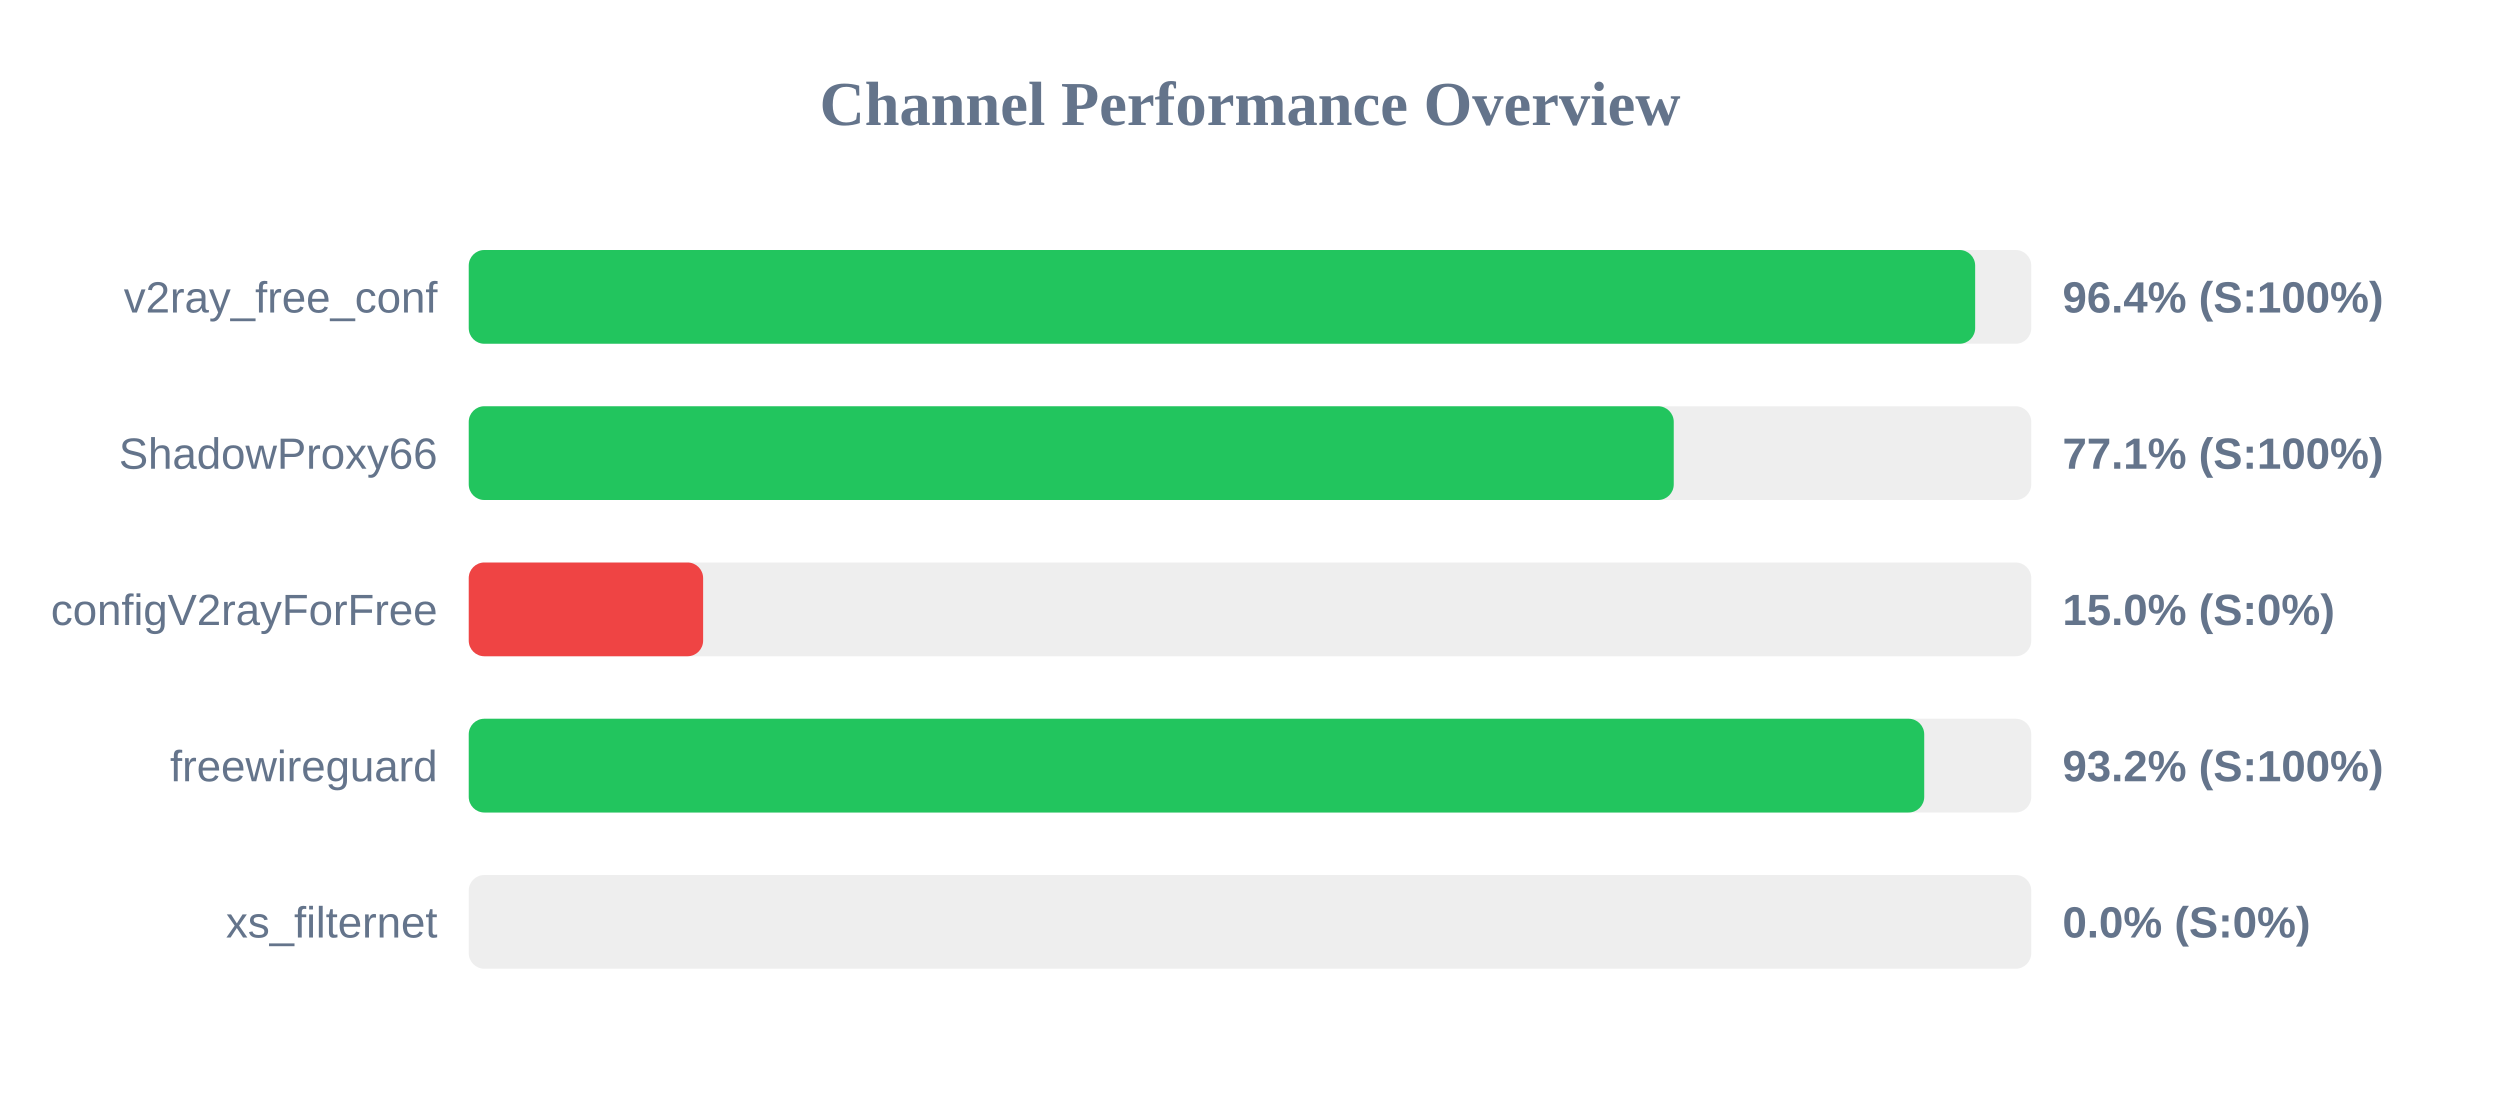
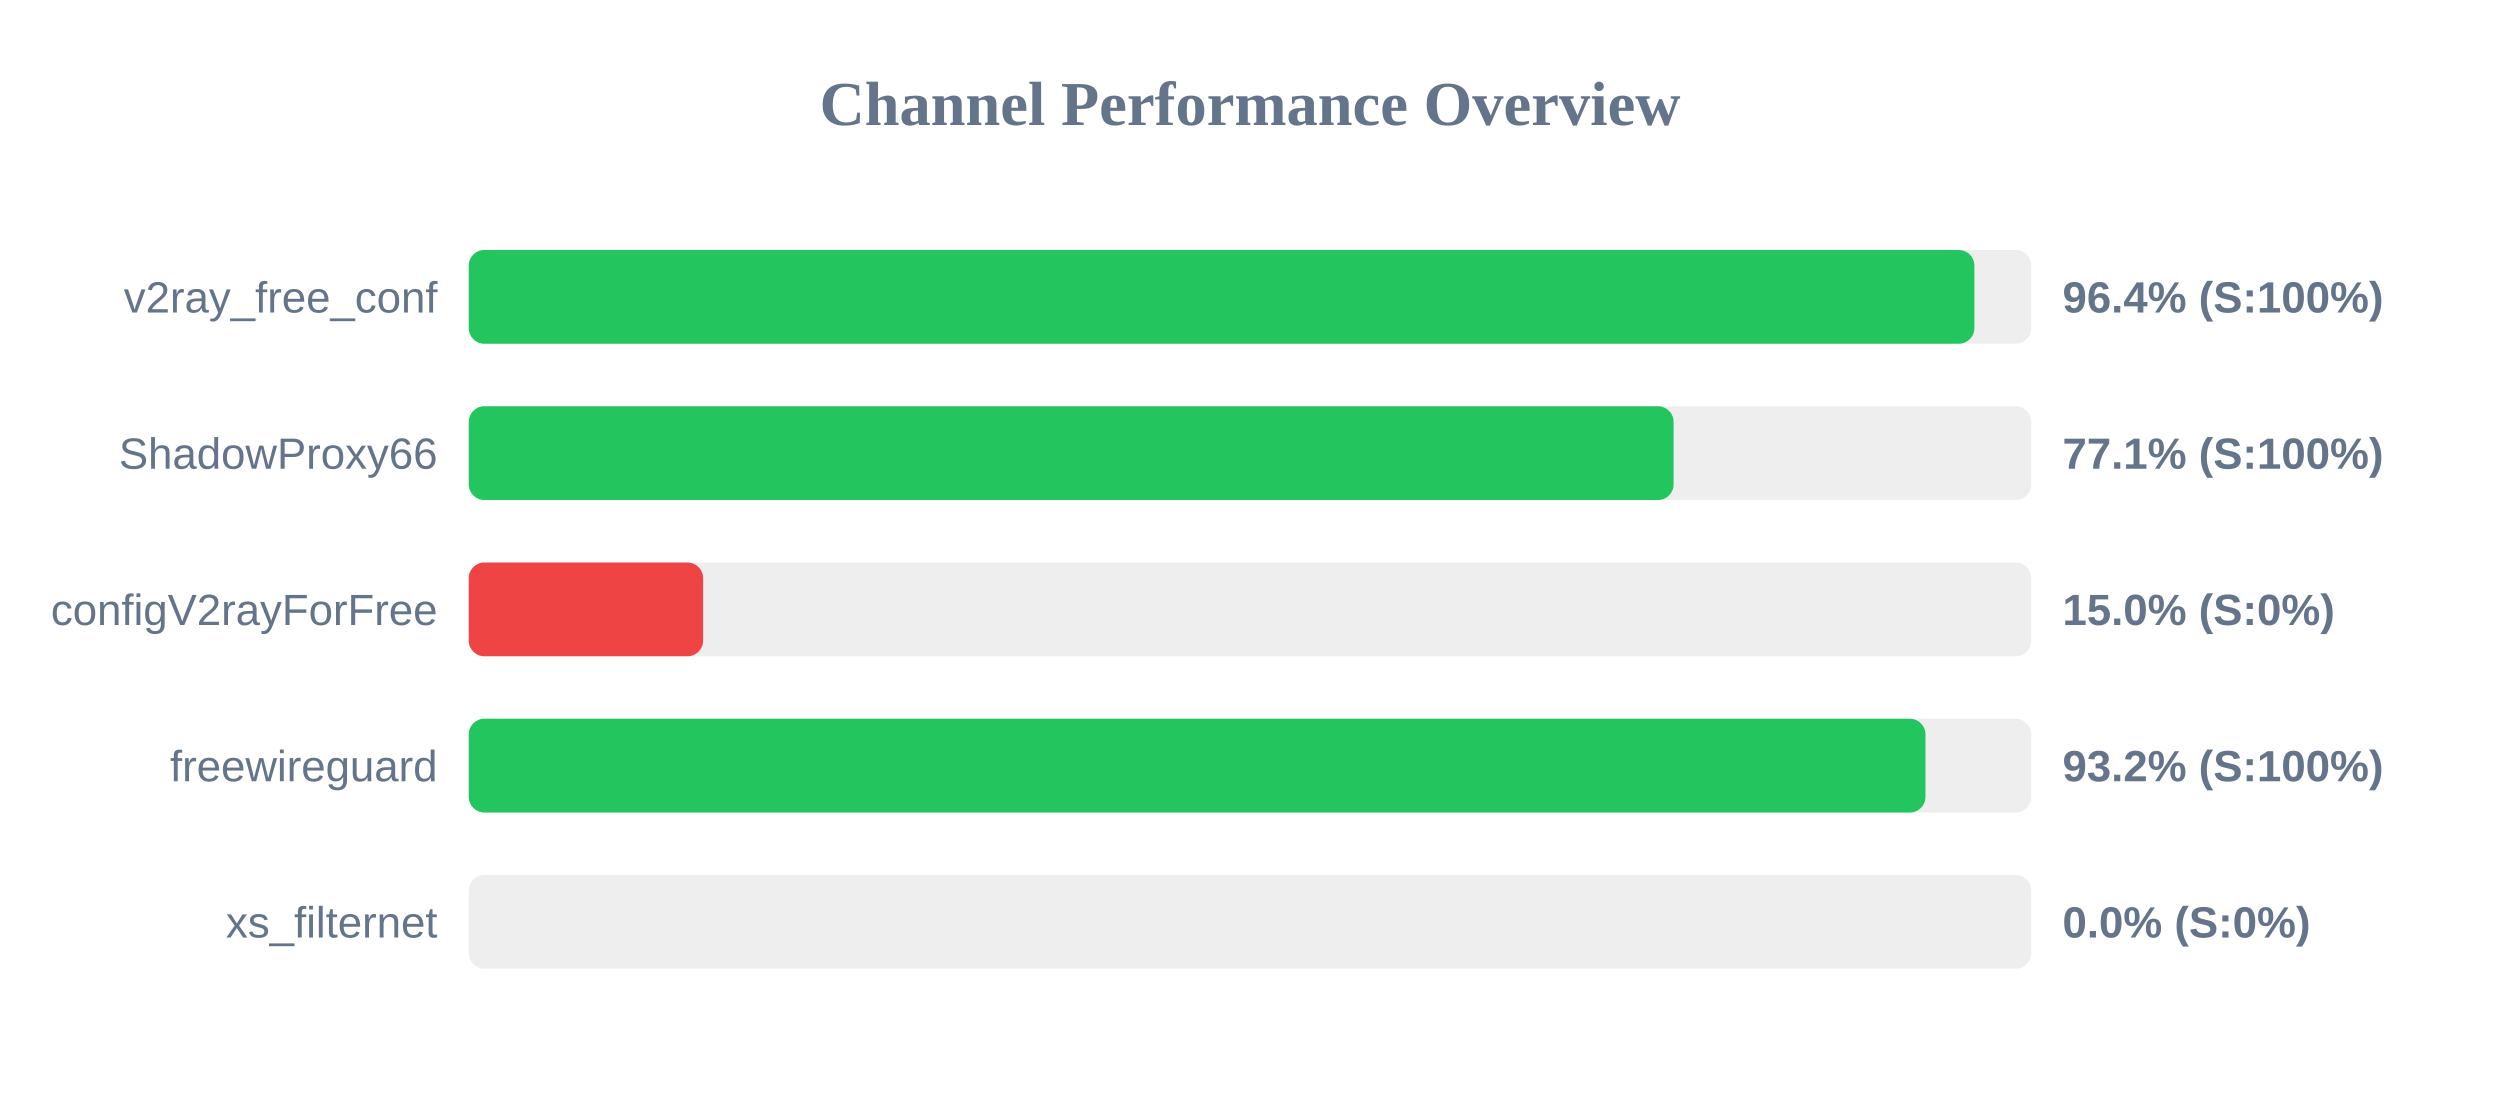
<svg xmlns="http://www.w3.org/2000/svg" width="800" height="350" version="1.1">
  <style>
        .row { font: 14px Arial; fill: #64748b; }
        .score { font: bold 14px Arial; fill: #64748b; }
    </style>
  <text x="400" y="40" text-anchor="middle" font-size="20px" font-weight="bold" fill="#64748b">Channel Performance Overview</text>
  <rect x="150" y="80" width="500" height="30" fill="#eee" rx="5" />
-   <rect x="150" y="80" width="482.05" height="30" fill="#22c55e" rx="5" />
+   <rect x="150" y="80" width="481.8" height="30" fill="#22c55e" rx="5" />
  <text x="140" y="100" text-anchor="end" class="row">v2ray_free_conf</text>
  <text x="660" y="100" text-anchor="start" class="score">96.4% (S:100%)</text>
  <rect x="150" y="130" width="500" height="30" fill="#eee" rx="5" />
-   <rect x="150" y="130" width="385.6" height="30" fill="#22c55e" rx="5" />
+   <rect x="150" y="130" width="385.55" height="30" fill="#22c55e" rx="5" />
  <text x="140" y="150" text-anchor="end" class="row">ShadowProxy66</text>
  <text x="660" y="150" text-anchor="start" class="score">77.1% (S:100%)</text>
  <rect x="150" y="180" width="500" height="30" fill="#eee" rx="5" />
  <rect x="150" y="180" width="75.0" height="30" fill="#ef4444" rx="5" />
  <text x="140" y="200" text-anchor="end" class="row">configV2rayForFree</text>
  <text x="660" y="200" text-anchor="start" class="score">15.0% (S:0%)</text>
  <rect x="150" y="230" width="500" height="30" fill="#eee" rx="5" />
-   <rect x="150" y="230" width="465.75" height="30" fill="#22c55e" rx="5" />
+   <rect x="150" y="230" width="466.15" height="30" fill="#22c55e" rx="5" />
  <text x="140" y="250" text-anchor="end" class="row">freewireguard</text>
  <text x="660" y="250" text-anchor="start" class="score">93.2% (S:100%)</text>
  <rect x="150" y="280" width="500" height="30" fill="#eee" rx="5" />
  <rect x="150" y="280" width="0.0" height="30" fill="#ef4444" rx="5" />
  <text x="140" y="300" text-anchor="end" class="row">xs_filternet</text>
  <text x="660" y="300" text-anchor="start" class="score">0.0% (S:0%)</text>
</svg>
